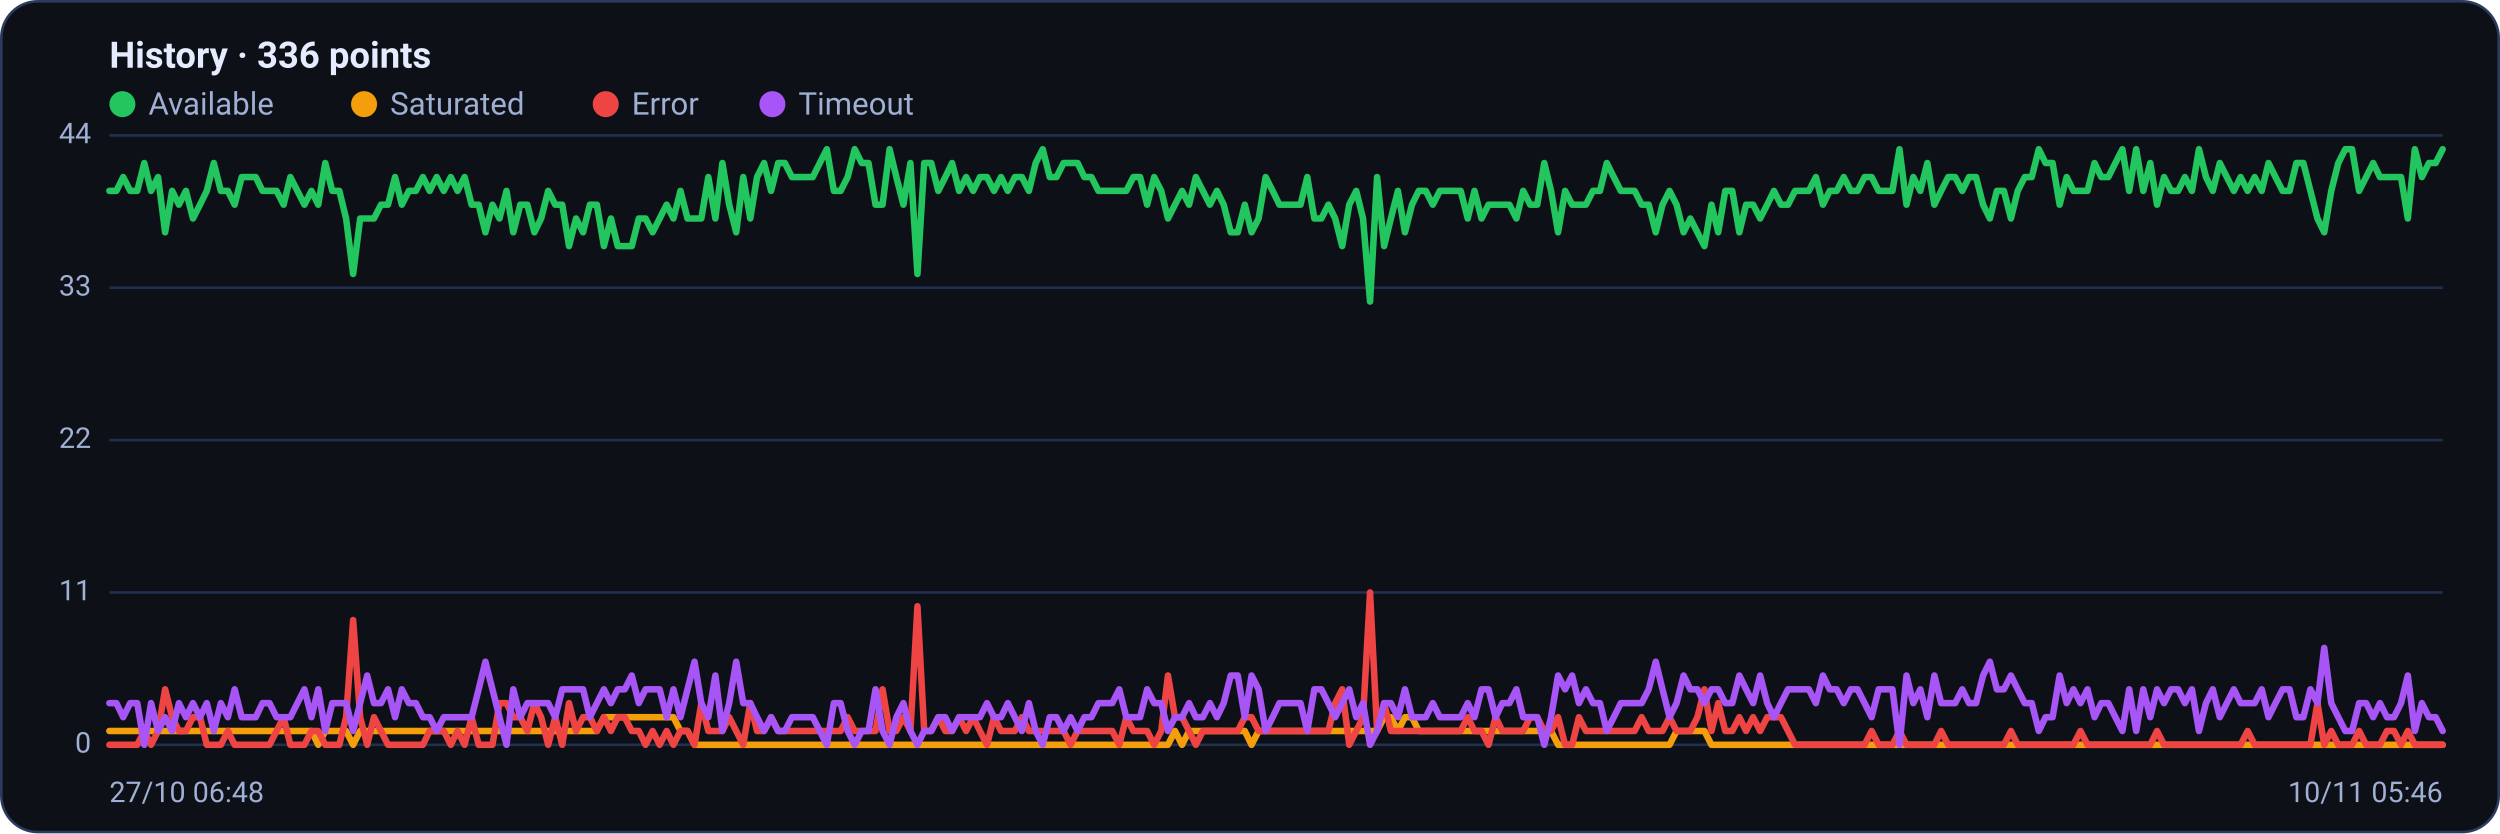
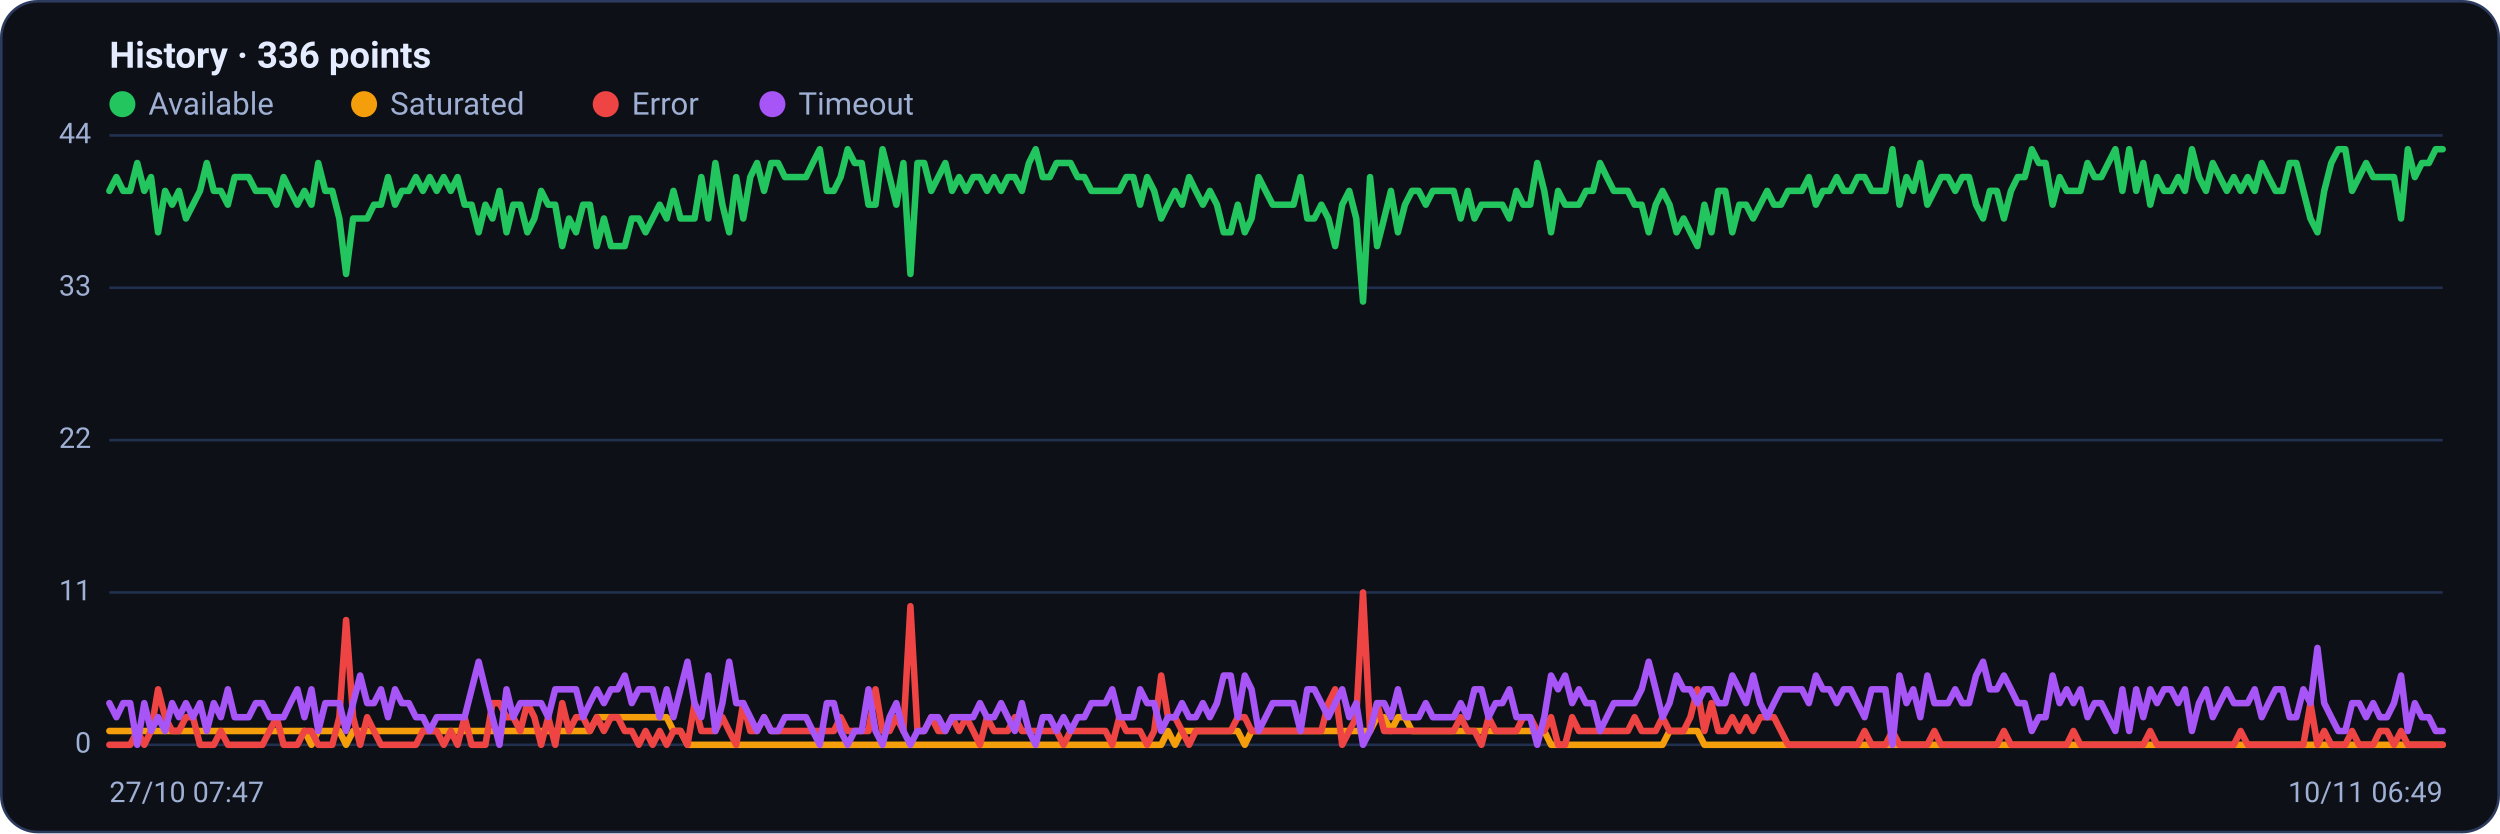
<svg xmlns="http://www.w3.org/2000/svg" viewBox="0 0 960 320" width="960" height="320" font-family="Segoe UI, system-ui, -apple-system, Roboto, Helvetica, Arial, sans-serif" role="img" aria-label="Availability history per region">
  <rect x="0.5" y="0.5" width="959" height="319" rx="14" fill="#0d1117" stroke="#2c3a5e" />
  <text x="42" y="26" font-size="14" font-weight="600" fill="#e6ecff">History · 336 points</text>
  <circle cx="47" cy="40" r="5" fill="#22c55e" />
  <text x="57" y="44" font-size="12" fill="#9fb0d4">Available</text>
  <circle cx="139.8" cy="40" r="5" fill="#f59e0b" />
  <text x="149.8" y="44" font-size="12" fill="#9fb0d4">Saturated</text>
  <circle cx="232.6" cy="40" r="5" fill="#ef4444" />
  <text x="242.6" y="44" font-size="12" fill="#9fb0d4">Error</text>
  <circle cx="296.6" cy="40" r="5" fill="#a855f7" />
  <text x="306.6" y="44" font-size="12" fill="#9fb0d4">Timeout</text>
  <line x1="42" y1="286.0" x2="938" y2="286.0" stroke="#21304f" stroke-width="1" />
  <text x="35" y="289.0" text-anchor="end" font-size="11" fill="#9fb0d4">0</text>
  <line x1="42" y1="227.5" x2="938" y2="227.5" stroke="#21304f" stroke-width="1" />
  <text x="35" y="230.5" text-anchor="end" font-size="11" fill="#9fb0d4">11</text>
  <line x1="42" y1="169.0" x2="938" y2="169.0" stroke="#21304f" stroke-width="1" />
  <text x="35" y="172.0" text-anchor="end" font-size="11" fill="#9fb0d4">22</text>
  <line x1="42" y1="110.5" x2="938" y2="110.5" stroke="#21304f" stroke-width="1" />
  <text x="35" y="113.5" text-anchor="end" font-size="11" fill="#9fb0d4">33</text>
  <line x1="42" y1="52.0" x2="938" y2="52.0" stroke="#21304f" stroke-width="1" />
  <text x="35" y="55.0" text-anchor="end" font-size="11" fill="#9fb0d4">44</text>
-   <polyline fill="none" stroke="#22c55e" stroke-width="2.5" stroke-linejoin="round" stroke-linecap="round" points="42.0,73.3 44.7,73.3 47.3,68.0 50.0,73.3 52.7,73.3 55.4,62.6 58.0,73.3 60.7,68.0 63.4,89.2 66.1,73.3 68.7,78.6 71.4,73.3 74.1,83.9 76.8,78.6 79.4,73.3 82.1,62.6 84.8,73.3 87.5,73.3 90.1,78.6 92.8,68.0 95.5,68.0 98.2,68.0 100.8,73.3 103.5,73.3 106.2,73.3 108.9,78.6 111.5,68.0 114.2,73.3 116.9,78.6 119.6,73.3 122.2,78.6 124.9,62.6 127.6,73.3 130.3,73.3 132.9,83.9 135.6,105.2 138.3,83.9 141.0,83.9 143.6,83.9 146.3,78.6 149.0,78.6 151.7,68.0 154.3,78.6 157.0,73.3 159.7,73.3 162.4,68.0 165.0,73.3 167.7,68.0 170.4,73.3 173.1,68.0 175.7,73.3 178.4,68.0 181.1,78.6 183.8,78.6 186.4,89.2 189.1,78.6 191.8,83.9 194.5,73.3 197.1,89.2 199.8,78.6 202.5,78.6 205.2,89.2 207.8,83.9 210.5,73.3 213.2,78.6 215.9,78.6 218.5,94.5 221.2,83.9 223.9,89.2 226.5,78.6 229.2,78.6 231.9,94.5 234.6,83.9 237.2,94.5 239.9,94.5 242.6,94.5 245.3,83.9 247.9,83.9 250.6,89.2 253.3,83.9 256.0,78.6 258.6,83.9 261.3,73.3 264.0,83.9 266.7,83.9 269.3,83.9 272.0,68.0 274.7,83.9 277.4,62.6 280.0,78.6 282.7,89.2 285.4,68.0 288.1,83.9 290.7,68.0 293.4,62.6 296.1,73.3 298.8,62.6 301.4,62.6 304.1,68.0 306.8,68.0 309.5,68.0 312.1,68.0 314.8,62.6 317.5,57.3 320.2,73.3 322.8,73.3 325.5,68.0 328.2,57.3 330.9,62.6 333.5,62.6 336.2,78.6 338.9,78.6 341.6,57.3 344.2,68.0 346.9,78.6 349.6,62.6 352.3,105.2 354.9,62.6 357.6,62.6 360.3,73.3 363.0,68.0 365.6,62.6 368.3,73.3 371.0,68.0 373.7,73.3 376.3,68.0 379.0,68.0 381.7,73.3 384.4,68.0 387.0,73.3 389.7,68.0 392.4,68.0 395.1,73.3 397.7,62.6 400.4,57.3 403.1,68.0 405.7,68.0 408.4,62.6 411.1,62.6 413.8,62.6 416.4,68.0 419.1,68.0 421.8,73.3 424.5,73.3 427.1,73.3 429.8,73.3 432.5,73.3 435.2,68.0 437.8,68.0 440.5,78.6 443.2,68.0 445.9,73.3 448.5,83.9 451.2,78.6 453.9,73.3 456.6,78.6 459.2,68.0 461.9,73.3 464.6,78.6 467.3,73.3 469.9,78.6 472.6,89.2 475.3,89.2 478.0,78.6 480.6,89.2 483.3,83.9 486.0,68.0 488.7,73.3 491.3,78.6 494.0,78.6 496.7,78.6 499.4,78.6 502.0,68.0 504.7,83.9 507.4,83.9 510.1,78.6 512.7,83.9 515.4,94.5 518.1,78.6 520.8,73.3 523.4,83.9 526.1,115.8 528.8,68.0 531.5,94.5 534.1,83.9 536.8,73.3 539.5,89.2 542.2,78.6 544.8,73.3 547.5,73.3 550.2,78.6 552.9,73.3 555.5,73.3 558.2,73.3 560.9,73.3 563.6,83.9 566.2,73.3 568.9,83.9 571.6,78.6 574.3,78.6 576.9,78.6 579.6,78.6 582.3,83.9 584.9,73.3 587.6,78.6 590.3,78.6 593.0,62.6 595.6,73.3 598.3,89.2 601.0,73.3 603.7,78.6 606.3,78.6 609.0,78.6 611.7,73.3 614.4,73.3 617.0,62.6 619.7,68.0 622.4,73.3 625.1,73.3 627.7,73.3 630.4,78.6 633.1,78.6 635.8,89.2 638.4,78.6 641.1,73.3 643.8,78.6 646.5,89.2 649.1,83.9 651.8,89.2 654.5,94.5 657.2,78.6 659.8,89.2 662.5,73.3 665.2,73.3 667.9,89.2 670.5,78.6 673.2,78.6 675.9,83.9 678.6,78.6 681.2,73.3 683.9,78.6 686.6,78.6 689.3,73.3 691.9,73.3 694.6,73.3 697.3,68.0 700.0,78.6 702.6,73.3 705.3,73.3 708.0,68.0 710.7,73.3 713.3,73.3 716.0,68.0 718.7,68.0 721.4,73.3 724.0,73.3 726.7,73.3 729.4,57.3 732.1,78.6 734.7,68.0 737.4,73.3 740.1,62.6 742.8,78.6 745.4,73.3 748.1,68.0 750.8,68.0 753.5,73.3 756.1,68.0 758.8,68.0 761.5,78.6 764.1,83.9 766.8,73.3 769.5,73.3 772.2,83.9 774.8,73.3 777.5,68.0 780.2,68.0 782.9,57.3 785.5,62.6 788.2,62.6 790.9,78.6 793.6,68.0 796.2,73.3 798.9,73.3 801.6,73.3 804.3,62.6 806.9,68.0 809.6,68.0 812.3,62.6 815.0,57.3 817.6,73.3 820.3,57.3 823.0,73.3 825.7,62.6 828.3,78.6 831.0,68.0 833.7,73.3 836.4,73.3 839.0,68.0 841.7,73.3 844.4,57.3 847.1,68.0 849.7,73.3 852.4,62.6 855.1,68.0 857.8,73.3 860.4,68.0 863.1,73.3 865.8,68.0 868.5,73.3 871.1,62.6 873.8,68.0 876.5,73.3 879.2,73.3 881.8,62.6 884.5,62.6 887.2,73.3 889.9,83.9 892.5,89.2 895.2,73.3 897.9,62.6 900.6,57.3 903.2,57.3 905.9,73.3 908.6,68.0 911.3,62.6 913.9,68.0 916.6,68.0 919.3,68.0 922.0,68.0 924.6,83.9 927.3,57.3 930.0,68.0 932.7,62.6 935.3,62.6 938.0,57.3" />
-   <polyline fill="none" stroke="#f59e0b" stroke-width="2.5" stroke-linejoin="round" stroke-linecap="round" points="42.0,280.7 44.7,280.7 47.3,280.7 50.0,280.7 52.7,280.7 55.4,280.7 58.0,280.7 60.7,280.7 63.4,280.7 66.1,280.7 68.7,280.7 71.4,280.7 74.1,280.7 76.8,280.7 79.4,280.7 82.1,280.7 84.8,280.7 87.5,280.7 90.1,280.7 92.8,280.7 95.5,280.7 98.2,280.7 100.8,280.7 103.5,280.7 106.2,280.7 108.9,280.7 111.5,280.7 114.2,280.7 116.9,280.7 119.6,280.7 122.2,286.0 124.9,280.7 127.6,280.7 130.3,280.7 132.9,280.7 135.6,286.0 138.3,280.7 141.0,280.7 143.6,280.7 146.3,280.7 149.0,280.7 151.7,280.7 154.3,280.7 157.0,280.7 159.7,280.7 162.4,280.7 165.0,280.7 167.7,280.7 170.4,280.7 173.1,280.7 175.7,280.7 178.4,280.7 181.1,280.7 183.8,280.7 186.4,280.7 189.1,280.7 191.8,280.7 194.5,280.7 197.1,280.7 199.8,280.7 202.5,280.7 205.2,280.7 207.8,280.7 210.5,280.7 213.2,280.7 215.9,280.7 218.5,280.7 221.2,280.7 223.9,280.7 226.5,280.7 229.2,280.7 231.9,275.4 234.6,275.4 237.2,275.4 239.9,275.4 242.6,275.4 245.3,275.4 247.9,275.4 250.6,275.4 253.3,275.4 256.0,275.4 258.6,275.4 261.3,280.7 264.0,280.7 266.7,286.0 269.3,286.0 272.0,286.0 274.7,286.0 277.4,286.0 280.0,286.0 282.7,286.0 285.4,286.0 288.1,286.0 290.7,286.0 293.4,286.0 296.1,286.0 298.8,286.0 301.4,286.0 304.1,286.0 306.8,286.0 309.5,286.0 312.1,286.0 314.8,286.0 317.5,286.0 320.2,286.0 322.8,286.0 325.5,286.0 328.2,286.0 330.9,286.0 333.5,286.0 336.2,286.0 338.9,286.0 341.6,286.0 344.2,286.0 346.9,286.0 349.6,286.0 352.3,286.0 354.9,286.0 357.6,286.0 360.3,286.0 363.0,286.0 365.6,286.0 368.3,286.0 371.0,286.0 373.7,286.0 376.3,286.0 379.0,286.0 381.7,286.0 384.4,286.0 387.0,286.0 389.7,286.0 392.4,286.0 395.1,286.0 397.7,286.0 400.4,286.0 403.1,286.0 405.7,286.0 408.4,286.0 411.1,286.0 413.8,286.0 416.4,286.0 419.1,286.0 421.8,286.0 424.5,286.0 427.1,286.0 429.8,286.0 432.5,286.0 435.2,286.0 437.8,286.0 440.5,286.0 443.2,286.0 445.9,286.0 448.5,286.0 451.2,280.7 453.9,286.0 456.6,280.7 459.2,280.7 461.9,280.7 464.6,280.7 467.3,280.7 469.9,280.7 472.6,280.7 475.3,280.7 478.0,280.7 480.6,286.0 483.3,280.7 486.0,280.7 488.7,280.7 491.3,280.7 494.0,280.7 496.7,280.7 499.4,280.7 502.0,280.7 504.7,280.7 507.4,280.7 510.1,280.7 512.7,280.7 515.4,280.7 518.1,280.7 520.8,280.7 523.4,280.7 526.1,280.7 528.8,280.7 531.5,275.4 534.1,275.4 536.8,280.7 539.5,275.4 542.2,275.4 544.8,280.7 547.5,280.7 550.2,280.7 552.9,280.7 555.5,280.7 558.2,280.7 560.9,280.7 563.6,280.7 566.2,280.7 568.9,280.7 571.6,280.7 574.3,280.7 576.9,280.7 579.6,280.7 582.3,280.7 584.9,280.7 587.6,280.7 590.3,280.7 593.0,280.7 595.6,280.7 598.3,286.0 601.0,286.0 603.7,286.0 606.3,286.0 609.0,286.0 611.7,286.0 614.4,286.0 617.0,286.0 619.7,286.0 622.4,286.0 625.1,286.0 627.7,286.0 630.4,286.0 633.1,286.0 635.8,286.0 638.4,286.0 641.1,286.0 643.8,280.7 646.5,280.7 649.1,280.7 651.8,280.7 654.5,280.7 657.2,286.0 659.8,286.0 662.5,286.0 665.2,286.0 667.9,286.0 670.5,286.0 673.2,286.0 675.9,286.0 678.6,286.0 681.2,286.0 683.9,286.0 686.6,286.0 689.3,286.0 691.9,286.0 694.6,286.0 697.3,286.0 700.0,286.0 702.6,286.0 705.3,286.0 708.0,286.0 710.7,286.0 713.3,286.0 716.0,286.0 718.7,286.0 721.4,286.0 724.0,286.0 726.7,286.0 729.4,286.0 732.1,286.0 734.7,286.0 737.4,286.0 740.1,286.0 742.8,286.0 745.4,286.0 748.1,286.0 750.8,286.0 753.5,286.0 756.1,286.0 758.8,286.0 761.5,286.0 764.1,286.0 766.8,286.0 769.5,286.0 772.2,286.0 774.8,286.0 777.5,286.0 780.2,286.0 782.9,286.0 785.5,286.0 788.2,286.0 790.9,286.0 793.6,286.0 796.2,286.0 798.9,286.0 801.6,286.0 804.3,286.0 806.9,286.0 809.6,286.0 812.3,286.0 815.0,286.0 817.6,286.0 820.3,286.0 823.0,286.0 825.7,286.0 828.3,286.0 831.0,286.0 833.7,286.0 836.4,286.0 839.0,286.0 841.7,286.0 844.4,286.0 847.1,286.0 849.7,286.0 852.4,286.0 855.1,286.0 857.8,286.0 860.4,286.0 863.1,286.0 865.8,286.0 868.5,286.0 871.1,286.0 873.8,286.0 876.5,286.0 879.2,286.0 881.8,286.0 884.5,286.0 887.2,286.0 889.9,286.0 892.5,286.0 895.2,286.0 897.9,286.0 900.6,286.0 903.2,286.0 905.9,286.0 908.6,286.0 911.3,286.0 913.9,286.0 916.6,286.0 919.3,286.0 922.0,286.0 924.6,286.0 927.3,286.0 930.0,286.0 932.7,286.0 935.3,286.0 938.0,286.0" />
-   <polyline fill="none" stroke="#ef4444" stroke-width="2.5" stroke-linejoin="round" stroke-linecap="round" points="42.0,286.0 44.7,286.0 47.3,286.0 50.0,286.0 52.7,286.0 55.4,280.7 58.0,286.0 60.7,280.7 63.4,264.7 66.1,275.4 68.7,280.7 71.4,280.7 74.1,275.4 76.8,275.4 79.4,286.0 82.1,286.0 84.8,286.0 87.5,280.7 90.1,286.0 92.8,286.0 95.5,286.0 98.2,286.0 100.8,286.0 103.5,286.0 106.2,280.7 108.9,275.4 111.5,286.0 114.2,286.0 116.9,286.0 119.6,280.7 122.2,280.7 124.9,286.0 127.6,286.0 130.3,286.0 132.9,275.4 135.6,238.1 138.3,275.4 141.0,286.0 143.6,275.4 146.3,280.7 149.0,286.0 151.7,286.0 154.3,286.0 157.0,286.0 159.7,286.0 162.4,286.0 165.0,280.7 167.7,280.7 170.4,280.7 173.1,286.0 175.7,280.7 178.4,286.0 181.1,275.4 183.8,286.0 186.4,286.0 189.1,286.0 191.8,270.0 194.5,270.0 197.1,275.4 199.8,275.4 202.5,280.7 205.2,270.0 207.8,275.4 210.5,286.0 213.2,275.4 215.9,286.0 218.5,270.0 221.2,280.7 223.9,275.4 226.5,275.4 229.2,280.7 231.9,275.4 234.6,280.7 237.2,275.4 239.9,275.4 242.6,280.7 245.3,280.7 247.9,286.0 250.6,280.7 253.3,286.0 256.0,280.7 258.6,286.0 261.3,280.7 264.0,280.7 266.7,286.0 269.3,270.0 272.0,280.7 274.7,280.7 277.4,280.7 280.0,275.4 282.7,280.7 285.4,286.0 288.1,270.0 290.7,280.7 293.4,280.7 296.1,275.4 298.8,280.7 301.4,280.7 304.1,280.7 306.8,280.7 309.5,280.7 312.1,280.7 314.8,280.7 317.5,280.7 320.2,280.7 322.8,280.7 325.5,275.4 328.2,280.7 330.9,280.7 333.5,280.7 336.2,280.7 338.9,264.7 341.6,280.7 344.2,280.7 346.9,275.4 349.6,280.7 352.3,232.8 354.9,280.7 357.6,280.7 360.3,275.4 363.0,280.7 365.6,280.7 368.3,275.4 371.0,280.7 373.7,275.4 376.3,280.7 379.0,286.0 381.7,275.4 384.4,280.7 387.0,280.7 389.7,280.7 392.4,275.4 395.1,280.7 397.7,280.7 400.4,280.7 403.1,280.7 405.7,280.7 408.4,280.7 411.1,286.0 413.8,280.7 416.4,280.7 419.1,280.7 421.8,280.7 424.5,280.7 427.1,280.7 429.8,286.0 432.5,275.4 435.2,280.7 437.8,280.7 440.5,280.7 443.2,286.0 445.9,280.7 448.5,259.4 451.2,275.4 453.9,275.4 456.6,280.7 459.2,286.0 461.9,280.7 464.6,280.7 467.3,280.7 469.9,280.7 472.6,280.7 475.3,280.7 478.0,275.4 480.6,275.4 483.3,280.7 486.0,280.7 488.7,280.7 491.3,280.7 494.0,280.7 496.7,280.7 499.4,280.7 502.0,280.7 504.7,280.7 507.4,280.7 510.1,280.7 512.7,270.0 515.4,264.7 518.1,286.0 520.8,280.7 523.4,275.4 526.1,227.5 528.8,280.7 531.5,270.0 534.1,280.7 536.8,280.7 539.5,280.7 542.2,280.7 544.8,280.7 547.5,280.7 550.2,280.7 552.9,280.7 555.5,280.7 558.2,280.7 560.9,280.7 563.6,275.4 566.2,280.7 568.9,280.7 571.6,286.0 574.3,275.4 576.9,280.7 579.6,280.7 582.3,280.7 584.9,280.7 587.6,275.4 590.3,275.4 593.0,280.7 595.6,280.7 598.3,275.4 601.0,286.0 603.7,286.0 606.3,275.4 609.0,280.7 611.7,280.7 614.4,280.7 617.0,280.7 619.7,280.7 622.4,280.7 625.1,280.7 627.7,280.7 630.4,275.4 633.1,280.7 635.8,280.7 638.4,280.7 641.1,275.4 643.8,280.7 646.5,280.7 649.1,280.7 651.8,275.4 654.5,264.7 657.2,280.7 659.8,270.0 662.5,280.7 665.2,280.7 667.9,275.4 670.5,280.7 673.2,275.4 675.9,280.7 678.6,275.4 681.2,275.4 683.9,275.4 686.6,280.7 689.3,286.0 691.9,286.0 694.6,286.0 697.3,286.0 700.0,286.0 702.6,286.0 705.3,286.0 708.0,286.0 710.7,286.0 713.3,286.0 716.0,286.0 718.7,280.7 721.4,286.0 724.0,286.0 726.7,286.0 729.4,280.7 732.1,286.0 734.7,286.0 737.4,286.0 740.1,286.0 742.8,286.0 745.4,280.7 748.1,286.0 750.8,286.0 753.5,286.0 756.1,286.0 758.8,286.0 761.5,286.0 764.1,286.0 766.8,286.0 769.5,286.0 772.2,280.7 774.8,286.0 777.5,286.0 780.2,286.0 782.9,286.0 785.5,286.0 788.2,286.0 790.9,286.0 793.6,286.0 796.2,286.0 798.9,280.7 801.6,286.0 804.3,286.0 806.9,286.0 809.6,286.0 812.3,286.0 815.0,286.0 817.6,286.0 820.3,286.0 823.0,286.0 825.7,286.0 828.3,280.7 831.0,286.0 833.7,286.0 836.4,286.0 839.0,286.0 841.7,286.0 844.4,286.0 847.1,286.0 849.7,286.0 852.4,286.0 855.1,286.0 857.8,286.0 860.4,286.0 863.1,280.7 865.8,286.0 868.5,286.0 871.1,286.0 873.8,286.0 876.5,286.0 879.2,286.0 881.8,286.0 884.5,286.0 887.2,286.0 889.9,270.0 892.5,286.0 895.2,280.7 897.9,286.0 900.6,286.0 903.2,286.0 905.9,280.7 908.6,286.0 911.3,286.0 913.9,286.0 916.6,280.7 919.3,280.7 922.0,286.0 924.6,280.7 927.3,286.0 930.0,286.0 932.7,286.0 935.3,286.0 938.0,286.0" />
-   <polyline fill="none" stroke="#a855f7" stroke-width="2.5" stroke-linejoin="round" stroke-linecap="round" points="42.0,270.0 44.7,270.0 47.3,275.4 50.0,270.0 52.7,270.0 55.4,286.0 58.0,270.0 60.7,280.7 63.4,275.4 66.1,280.7 68.7,270.0 71.4,275.4 74.1,270.0 76.8,275.4 79.4,270.0 82.1,280.7 84.8,270.0 87.5,275.4 90.1,264.7 92.8,275.4 95.5,275.4 98.2,275.4 100.8,270.0 103.5,270.0 106.2,275.4 108.9,275.4 111.5,275.4 114.2,270.0 116.9,264.7 119.6,275.4 122.2,264.7 124.9,280.7 127.6,270.0 130.3,270.0 132.9,270.0 135.6,280.7 138.3,270.0 141.0,259.4 143.6,270.0 146.3,270.0 149.0,264.7 151.7,275.4 154.3,264.7 157.0,270.0 159.7,270.0 162.4,275.4 165.0,275.4 167.7,280.7 170.4,275.4 173.1,275.4 175.7,275.4 178.4,275.4 181.1,275.4 183.8,264.7 186.4,254.1 189.1,264.7 191.8,275.4 194.5,286.0 197.1,264.7 199.8,275.4 202.5,270.0 205.2,270.0 207.8,270.0 210.5,270.0 213.2,275.4 215.9,264.7 218.5,264.7 221.2,264.7 223.9,264.7 226.5,275.4 229.2,270.0 231.9,264.7 234.6,270.0 237.2,264.7 239.9,264.7 242.6,259.4 245.3,270.0 247.9,264.7 250.6,264.7 253.3,264.7 256.0,275.4 258.6,264.7 261.3,275.4 264.0,264.7 266.7,254.1 269.3,270.0 272.0,275.4 274.7,259.4 277.4,280.7 280.0,270.0 282.7,254.1 285.4,270.0 288.1,270.0 290.7,275.4 293.4,280.7 296.1,275.4 298.8,280.7 301.4,280.7 304.1,275.4 306.8,275.4 309.5,275.4 312.1,275.4 314.8,280.7 317.5,286.0 320.2,270.0 322.8,270.0 325.5,280.7 328.2,286.0 330.9,280.7 333.5,280.7 336.2,264.7 338.9,280.7 341.6,286.0 344.2,275.4 346.9,270.0 349.6,280.7 352.3,286.0 354.9,280.7 357.6,280.7 360.3,275.4 363.0,275.4 365.6,280.7 368.3,275.4 371.0,275.4 373.7,275.4 376.3,275.4 379.0,270.0 381.7,275.4 384.4,275.4 387.0,270.0 389.7,275.4 392.4,280.7 395.1,270.0 397.7,280.7 400.4,286.0 403.1,275.4 405.7,275.4 408.4,280.7 411.1,275.4 413.8,280.7 416.4,275.4 419.1,275.4 421.8,270.0 424.5,270.0 427.1,270.0 429.8,264.7 432.5,275.4 435.2,275.4 437.8,275.4 440.5,264.7 443.2,270.0 445.9,270.0 448.5,280.7 451.2,275.4 453.9,275.4 456.6,270.0 459.2,275.4 461.9,275.4 464.6,270.0 467.3,275.4 469.9,270.0 472.6,259.4 475.3,259.4 478.0,275.4 480.6,259.4 483.3,264.7 486.0,280.7 488.7,275.4 491.3,270.0 494.0,270.0 496.7,270.0 499.4,270.0 502.0,280.7 504.7,264.7 507.4,264.7 510.1,270.0 512.7,275.4 515.4,270.0 518.1,264.7 520.8,275.4 523.4,270.0 526.1,286.0 528.8,280.7 531.5,270.0 534.1,270.0 536.8,275.4 539.5,264.7 542.2,275.4 544.8,275.4 547.5,275.4 550.2,270.0 552.9,275.4 555.5,275.4 558.2,275.4 560.9,275.4 563.6,270.0 566.2,275.4 568.9,264.7 571.6,264.7 574.3,275.4 576.9,270.0 579.6,270.0 582.3,264.7 584.9,275.4 587.6,275.4 590.3,275.4 593.0,286.0 595.6,275.4 598.3,259.4 601.0,264.7 603.7,259.4 606.3,270.0 609.0,264.7 611.7,270.0 614.4,270.0 617.0,280.7 619.7,275.4 622.4,270.0 625.1,270.0 627.7,270.0 630.4,270.0 633.1,264.7 635.8,254.1 638.4,264.7 641.1,275.4 643.8,270.0 646.5,259.4 649.1,264.7 651.8,264.7 654.5,270.0 657.2,264.7 659.8,264.7 662.5,270.0 665.2,270.0 667.9,259.4 670.5,264.7 673.2,270.0 675.9,259.4 678.6,270.0 681.2,275.4 683.9,270.0 686.6,264.7 689.3,264.7 691.9,264.7 694.6,264.7 697.3,270.0 700.0,259.4 702.6,264.7 705.3,264.7 708.0,270.0 710.7,264.7 713.3,264.7 716.0,270.0 718.7,275.4 721.4,264.7 724.0,264.7 726.7,264.7 729.4,286.0 732.1,259.4 734.7,270.0 737.4,264.7 740.1,275.4 742.8,259.4 745.4,270.0 748.1,270.0 750.8,270.0 753.5,264.7 756.1,270.0 758.8,270.0 761.5,259.4 764.1,254.1 766.8,264.7 769.5,264.7 772.2,259.4 774.8,264.7 777.5,270.0 780.2,270.0 782.9,280.7 785.5,275.4 788.2,275.4 790.9,259.4 793.6,270.0 796.2,264.7 798.9,270.0 801.6,264.7 804.3,275.4 806.9,270.0 809.6,270.0 812.3,275.4 815.0,280.7 817.6,264.7 820.3,280.7 823.0,264.7 825.7,275.4 828.3,264.7 831.0,270.0 833.7,264.7 836.4,264.7 839.0,270.0 841.7,264.7 844.4,280.7 847.1,270.0 849.7,264.7 852.4,275.4 855.1,270.0 857.8,264.7 860.4,270.0 863.1,270.0 865.8,270.0 868.5,264.7 871.1,275.4 873.8,270.0 876.5,264.7 879.2,264.7 881.8,275.4 884.5,275.4 887.2,264.7 889.9,270.0 892.5,248.8 895.2,270.0 897.9,275.4 900.6,280.7 903.2,280.7 905.9,270.0 908.6,270.0 911.3,275.4 913.9,270.0 916.6,275.4 919.3,275.4 922.0,270.0 924.6,259.4 927.3,280.7 930.0,270.0 932.7,275.4 935.3,275.4 938.0,280.7" />
-   <text x="42" y="308" font-size="11" fill="#9fb0d4">27/10 06:48</text>
-   <text x="938" y="308" text-anchor="end" font-size="11" fill="#9fb0d4">10/11 05:46</text>
+   <polyline fill="none" stroke="#22c55e" stroke-width="2.5" stroke-linejoin="round" stroke-linecap="round" points="42.0,73.3 44.7,68.0 47.3,73.3 50.0,73.3 52.7,62.6 55.4,73.3 58.0,68.0 60.7,89.2 63.4,73.3 66.1,78.6 68.7,73.3 71.4,83.9 74.1,78.6 76.8,73.3 79.4,62.6 82.1,73.3 84.8,73.3 87.5,78.6 90.1,68.0 92.8,68.0 95.5,68.0 98.2,73.3 100.8,73.3 103.5,73.3 106.2,78.6 108.9,68.0 111.5,73.3 114.2,78.6 116.9,73.3 119.6,78.6 122.2,62.6 124.9,73.3 127.6,73.3 130.3,83.9 132.9,105.2 135.6,83.9 138.3,83.9 141.0,83.9 143.6,78.6 146.3,78.6 149.0,68.0 151.7,78.6 154.3,73.3 157.0,73.3 159.7,68.0 162.4,73.3 165.0,68.0 167.7,73.3 170.4,68.0 173.1,73.3 175.7,68.0 178.4,78.6 181.1,78.6 183.8,89.2 186.4,78.6 189.1,83.9 191.8,73.3 194.5,89.2 197.1,78.6 199.8,78.6 202.5,89.2 205.2,83.9 207.8,73.3 210.5,78.6 213.2,78.6 215.9,94.5 218.5,83.9 221.2,89.2 223.9,78.6 226.5,78.6 229.2,94.5 231.9,83.9 234.6,94.5 237.2,94.5 239.9,94.5 242.6,83.9 245.3,83.9 247.9,89.2 250.6,83.9 253.3,78.6 256.0,83.9 258.6,73.3 261.3,83.9 264.0,83.9 266.7,83.9 269.3,68.0 272.0,83.9 274.7,62.6 277.4,78.6 280.0,89.2 282.7,68.0 285.4,83.9 288.1,68.0 290.7,62.6 293.4,73.3 296.1,62.6 298.8,62.6 301.4,68.0 304.1,68.0 306.8,68.0 309.5,68.0 312.1,62.6 314.8,57.3 317.5,73.3 320.2,73.3 322.8,68.0 325.5,57.3 328.2,62.6 330.9,62.6 333.5,78.6 336.2,78.6 338.9,57.3 341.6,68.0 344.2,78.6 346.9,62.6 349.6,105.2 352.3,62.6 354.9,62.6 357.6,73.3 360.3,68.0 363.0,62.6 365.6,73.3 368.3,68.0 371.0,73.3 373.7,68.0 376.3,68.0 379.0,73.3 381.7,68.0 384.4,73.3 387.0,68.0 389.7,68.0 392.4,73.3 395.1,62.6 397.7,57.3 400.4,68.0 403.1,68.0 405.7,62.6 408.4,62.6 411.1,62.6 413.8,68.0 416.4,68.0 419.1,73.3 421.8,73.3 424.5,73.3 427.1,73.3 429.8,73.3 432.5,68.0 435.2,68.0 437.8,78.6 440.5,68.0 443.2,73.3 445.9,83.9 448.5,78.6 451.2,73.3 453.9,78.6 456.6,68.0 459.2,73.3 461.9,78.6 464.6,73.3 467.3,78.6 469.9,89.2 472.6,89.2 475.3,78.6 478.0,89.2 480.6,83.9 483.3,68.0 486.0,73.3 488.7,78.6 491.3,78.6 494.0,78.6 496.7,78.6 499.4,68.0 502.0,83.9 504.7,83.9 507.4,78.6 510.1,83.9 512.7,94.5 515.4,78.6 518.1,73.3 520.8,83.9 523.4,115.8 526.1,68.0 528.8,94.5 531.5,83.9 534.1,73.3 536.8,89.2 539.5,78.6 542.2,73.3 544.8,73.3 547.5,78.6 550.2,73.3 552.9,73.3 555.5,73.3 558.2,73.3 560.9,83.9 563.6,73.3 566.2,83.9 568.9,78.6 571.6,78.6 574.3,78.6 576.9,78.6 579.6,83.9 582.3,73.3 584.9,78.6 587.6,78.6 590.3,62.6 593.0,73.3 595.6,89.2 598.3,73.3 601.0,78.6 603.7,78.6 606.3,78.6 609.0,73.3 611.7,73.3 614.4,62.6 617.0,68.0 619.7,73.3 622.4,73.3 625.1,73.3 627.7,78.6 630.4,78.6 633.1,89.2 635.8,78.6 638.4,73.3 641.1,78.6 643.8,89.2 646.5,83.9 649.1,89.2 651.8,94.5 654.5,78.6 657.2,89.2 659.8,73.3 662.5,73.3 665.2,89.2 667.9,78.6 670.5,78.6 673.2,83.9 675.9,78.6 678.6,73.3 681.2,78.6 683.9,78.6 686.6,73.3 689.3,73.3 691.9,73.3 694.6,68.0 697.3,78.6 700.0,73.3 702.6,73.3 705.3,68.0 708.0,73.3 710.7,73.3 713.3,68.0 716.0,68.0 718.7,73.3 721.4,73.3 724.0,73.3 726.7,57.3 729.4,78.6 732.1,68.0 734.7,73.3 737.4,62.6 740.1,78.6 742.8,73.3 745.4,68.0 748.1,68.0 750.8,73.3 753.5,68.0 756.1,68.0 758.8,78.6 761.5,83.9 764.1,73.3 766.8,73.3 769.5,83.9 772.2,73.3 774.8,68.0 777.5,68.0 780.2,57.3 782.9,62.6 785.5,62.6 788.2,78.6 790.9,68.0 793.6,73.3 796.2,73.3 798.9,73.3 801.6,62.6 804.3,68.0 806.9,68.0 809.6,62.6 812.3,57.3 815.0,73.3 817.6,57.3 820.3,73.3 823.0,62.6 825.7,78.6 828.3,68.0 831.0,73.3 833.7,73.3 836.4,68.0 839.0,73.3 841.7,57.3 844.4,68.0 847.1,73.3 849.7,62.6 852.4,68.0 855.1,73.3 857.8,68.0 860.4,73.3 863.1,68.0 865.8,73.3 868.5,62.6 871.1,68.0 873.8,73.3 876.5,73.3 879.2,62.6 881.8,62.6 884.5,73.3 887.2,83.9 889.9,89.2 892.5,73.3 895.2,62.6 897.9,57.3 900.6,57.3 903.2,73.3 905.9,68.0 908.6,62.6 911.3,68.0 913.9,68.0 916.6,68.0 919.3,68.0 922.0,83.9 924.6,57.3 927.3,68.0 930.0,62.6 932.7,62.6 935.3,57.3 938.0,57.3" />
+   <polyline fill="none" stroke="#f59e0b" stroke-width="2.5" stroke-linejoin="round" stroke-linecap="round" points="42.0,280.7 44.7,280.7 47.3,280.7 50.0,280.7 52.7,280.7 55.4,280.7 58.0,280.7 60.7,280.7 63.4,280.7 66.1,280.7 68.7,280.7 71.4,280.7 74.1,280.7 76.8,280.7 79.4,280.7 82.1,280.7 84.8,280.7 87.5,280.7 90.1,280.7 92.8,280.7 95.5,280.7 98.2,280.7 100.8,280.7 103.5,280.7 106.2,280.7 108.9,280.7 111.5,280.7 114.2,280.7 116.9,280.7 119.6,286.0 122.2,280.7 124.9,280.7 127.6,280.7 130.3,280.7 132.9,286.0 135.6,280.7 138.3,280.7 141.0,280.7 143.6,280.7 146.3,280.7 149.0,280.7 151.7,280.7 154.3,280.7 157.0,280.7 159.7,280.7 162.4,280.7 165.0,280.7 167.7,280.7 170.4,280.7 173.1,280.7 175.7,280.7 178.4,280.7 181.1,280.7 183.8,280.7 186.4,280.7 189.1,280.7 191.8,280.7 194.5,280.7 197.1,280.7 199.8,280.7 202.5,280.7 205.2,280.7 207.8,280.7 210.5,280.7 213.2,280.7 215.9,280.7 218.5,280.7 221.2,280.7 223.9,280.7 226.5,280.7 229.2,275.4 231.9,275.4 234.6,275.4 237.2,275.4 239.9,275.4 242.6,275.4 245.3,275.4 247.9,275.4 250.6,275.4 253.3,275.4 256.0,275.4 258.6,280.7 261.3,280.7 264.0,286.0 266.7,286.0 269.3,286.0 272.0,286.0 274.7,286.0 277.4,286.0 280.0,286.0 282.7,286.0 285.4,286.0 288.1,286.0 290.7,286.0 293.4,286.0 296.1,286.0 298.8,286.0 301.4,286.0 304.1,286.0 306.8,286.0 309.5,286.0 312.1,286.0 314.8,286.0 317.5,286.0 320.2,286.0 322.8,286.0 325.5,286.0 328.2,286.0 330.9,286.0 333.5,286.0 336.2,286.0 338.9,286.0 341.6,286.0 344.2,286.0 346.9,286.0 349.6,286.0 352.3,286.0 354.9,286.0 357.6,286.0 360.3,286.0 363.0,286.0 365.6,286.0 368.3,286.0 371.0,286.0 373.7,286.0 376.3,286.0 379.0,286.0 381.7,286.0 384.4,286.0 387.0,286.0 389.7,286.0 392.4,286.0 395.1,286.0 397.7,286.0 400.4,286.0 403.1,286.0 405.7,286.0 408.4,286.0 411.1,286.0 413.8,286.0 416.4,286.0 419.1,286.0 421.8,286.0 424.5,286.0 427.1,286.0 429.8,286.0 432.5,286.0 435.2,286.0 437.8,286.0 440.5,286.0 443.2,286.0 445.9,286.0 448.5,280.7 451.2,286.0 453.9,280.7 456.6,280.7 459.2,280.7 461.9,280.7 464.6,280.7 467.3,280.7 469.9,280.7 472.6,280.7 475.3,280.7 478.0,286.0 480.6,280.7 483.3,280.7 486.0,280.7 488.7,280.7 491.3,280.7 494.0,280.7 496.7,280.7 499.4,280.7 502.0,280.7 504.7,280.7 507.4,280.7 510.1,280.7 512.7,280.7 515.4,280.7 518.1,280.7 520.8,280.7 523.4,280.7 526.1,280.7 528.8,275.4 531.5,275.4 534.1,280.7 536.8,275.4 539.5,275.4 542.2,280.7 544.8,280.7 547.5,280.7 550.2,280.7 552.9,280.7 555.5,280.7 558.2,280.7 560.9,280.7 563.6,280.7 566.2,280.7 568.9,280.7 571.6,280.7 574.3,280.7 576.9,280.7 579.6,280.7 582.3,280.7 584.9,280.7 587.6,280.7 590.3,280.7 593.0,280.7 595.6,286.0 598.3,286.0 601.0,286.0 603.7,286.0 606.3,286.0 609.0,286.0 611.7,286.0 614.4,286.0 617.0,286.0 619.7,286.0 622.4,286.0 625.1,286.0 627.7,286.0 630.4,286.0 633.1,286.0 635.8,286.0 638.4,286.0 641.1,280.7 643.8,280.7 646.5,280.7 649.1,280.7 651.8,280.7 654.5,286.0 657.2,286.0 659.8,286.0 662.5,286.0 665.2,286.0 667.9,286.0 670.5,286.0 673.2,286.0 675.9,286.0 678.6,286.0 681.2,286.0 683.9,286.0 686.6,286.0 689.3,286.0 691.9,286.0 694.6,286.0 697.3,286.0 700.0,286.0 702.6,286.0 705.3,286.0 708.0,286.0 710.7,286.0 713.3,286.0 716.0,286.0 718.7,286.0 721.4,286.0 724.0,286.0 726.7,286.0 729.4,286.0 732.1,286.0 734.7,286.0 737.4,286.0 740.1,286.0 742.8,286.0 745.4,286.0 748.1,286.0 750.8,286.0 753.5,286.0 756.1,286.0 758.8,286.0 761.5,286.0 764.1,286.0 766.8,286.0 769.5,286.0 772.2,286.0 774.8,286.0 777.5,286.0 780.2,286.0 782.9,286.0 785.5,286.0 788.2,286.0 790.9,286.0 793.6,286.0 796.2,286.0 798.9,286.0 801.6,286.0 804.3,286.0 806.9,286.0 809.6,286.0 812.3,286.0 815.0,286.0 817.6,286.0 820.3,286.0 823.0,286.0 825.7,286.0 828.3,286.0 831.0,286.0 833.7,286.0 836.4,286.0 839.0,286.0 841.7,286.0 844.4,286.0 847.1,286.0 849.7,286.0 852.4,286.0 855.1,286.0 857.8,286.0 860.4,286.0 863.1,286.0 865.8,286.0 868.5,286.0 871.1,286.0 873.8,286.0 876.5,286.0 879.2,286.0 881.8,286.0 884.5,286.0 887.2,286.0 889.9,286.0 892.5,286.0 895.2,286.0 897.9,286.0 900.6,286.0 903.2,286.0 905.9,286.0 908.6,286.0 911.3,286.0 913.9,286.0 916.6,286.0 919.3,286.0 922.0,286.0 924.6,286.0 927.3,286.0 930.0,286.0 932.7,286.0 935.3,286.0 938.0,286.0" />
+   <polyline fill="none" stroke="#ef4444" stroke-width="2.5" stroke-linejoin="round" stroke-linecap="round" points="42.0,286.0 44.7,286.0 47.3,286.0 50.0,286.0 52.7,280.7 55.4,286.0 58.0,280.7 60.7,264.7 63.4,275.4 66.1,280.7 68.7,280.7 71.4,275.4 74.1,275.4 76.8,286.0 79.4,286.0 82.1,286.0 84.8,280.7 87.5,286.0 90.1,286.0 92.8,286.0 95.5,286.0 98.2,286.0 100.8,286.0 103.5,280.7 106.2,275.4 108.9,286.0 111.5,286.0 114.2,286.0 116.9,280.7 119.6,280.7 122.2,286.0 124.9,286.0 127.6,286.0 130.3,275.4 132.9,238.1 135.6,275.4 138.3,286.0 141.0,275.4 143.6,280.7 146.3,286.0 149.0,286.0 151.7,286.0 154.3,286.0 157.0,286.0 159.7,286.0 162.4,280.7 165.0,280.7 167.7,280.7 170.4,286.0 173.1,280.7 175.7,286.0 178.4,275.4 181.1,286.0 183.8,286.0 186.4,286.0 189.1,270.0 191.8,270.0 194.5,275.4 197.1,275.4 199.8,280.7 202.5,270.0 205.2,275.4 207.8,286.0 210.5,275.4 213.2,286.0 215.9,270.0 218.5,280.7 221.2,275.4 223.9,275.4 226.5,280.7 229.2,275.4 231.9,280.7 234.6,275.4 237.2,275.4 239.9,280.7 242.6,280.7 245.3,286.0 247.9,280.7 250.6,286.0 253.3,280.7 256.0,286.0 258.6,280.7 261.3,280.7 264.0,286.0 266.7,270.0 269.3,280.7 272.0,280.7 274.7,280.7 277.4,275.4 280.0,280.7 282.7,286.0 285.4,270.0 288.1,280.7 290.7,280.7 293.4,275.4 296.1,280.7 298.8,280.7 301.4,280.7 304.1,280.7 306.8,280.7 309.5,280.7 312.1,280.7 314.8,280.7 317.5,280.7 320.2,280.7 322.8,275.4 325.5,280.7 328.2,280.7 330.9,280.7 333.5,280.7 336.2,264.7 338.9,280.7 341.6,280.7 344.2,275.4 346.9,280.7 349.6,232.8 352.3,280.7 354.9,280.7 357.6,275.4 360.3,280.7 363.0,280.7 365.6,275.4 368.3,280.7 371.0,275.4 373.7,280.7 376.3,286.0 379.0,275.4 381.7,280.7 384.4,280.7 387.0,280.7 389.7,275.4 392.4,280.7 395.1,280.7 397.7,280.7 400.4,280.7 403.1,280.7 405.7,280.7 408.4,286.0 411.1,280.7 413.8,280.7 416.4,280.7 419.1,280.7 421.8,280.7 424.5,280.7 427.1,286.0 429.8,275.4 432.5,280.7 435.2,280.7 437.8,280.7 440.5,286.0 443.2,280.7 445.9,259.4 448.5,275.4 451.2,275.4 453.9,280.7 456.6,286.0 459.2,280.7 461.9,280.7 464.6,280.7 467.3,280.7 469.9,280.7 472.6,280.7 475.3,275.4 478.0,275.4 480.6,280.7 483.3,280.7 486.0,280.7 488.7,280.7 491.3,280.7 494.0,280.7 496.7,280.7 499.4,280.7 502.0,280.7 504.7,280.7 507.4,280.7 510.1,270.0 512.7,264.7 515.4,286.0 518.1,280.7 520.8,275.4 523.4,227.5 526.1,280.7 528.8,270.0 531.5,280.7 534.1,280.7 536.8,280.7 539.5,280.7 542.2,280.7 544.8,280.7 547.5,280.7 550.2,280.7 552.9,280.7 555.5,280.7 558.2,280.7 560.9,275.4 563.6,280.7 566.2,280.7 568.9,286.0 571.6,275.4 574.3,280.7 576.9,280.7 579.6,280.7 582.3,280.7 584.9,275.4 587.6,275.4 590.3,280.7 593.0,280.7 595.6,275.4 598.3,286.0 601.0,286.0 603.7,275.4 606.3,280.7 609.0,280.7 611.7,280.7 614.4,280.7 617.0,280.7 619.7,280.7 622.4,280.7 625.1,280.7 627.7,275.4 630.4,280.7 633.1,280.7 635.8,280.7 638.4,275.4 641.1,280.7 643.8,280.7 646.5,280.7 649.1,275.4 651.8,264.7 654.5,280.7 657.2,270.0 659.8,280.7 662.5,280.7 665.2,275.4 667.9,280.7 670.5,275.4 673.2,280.7 675.9,275.4 678.6,275.4 681.2,275.4 683.9,280.7 686.6,286.0 689.3,286.0 691.9,286.0 694.6,286.0 697.3,286.0 700.0,286.0 702.6,286.0 705.3,286.0 708.0,286.0 710.7,286.0 713.3,286.0 716.0,280.7 718.7,286.0 721.4,286.0 724.0,286.0 726.7,280.7 729.4,286.0 732.1,286.0 734.7,286.0 737.4,286.0 740.1,286.0 742.8,280.7 745.4,286.0 748.1,286.0 750.8,286.0 753.5,286.0 756.1,286.0 758.8,286.0 761.5,286.0 764.1,286.0 766.8,286.0 769.5,280.7 772.2,286.0 774.8,286.0 777.5,286.0 780.2,286.0 782.9,286.0 785.5,286.0 788.2,286.0 790.9,286.0 793.6,286.0 796.2,280.7 798.9,286.0 801.6,286.0 804.3,286.0 806.9,286.0 809.6,286.0 812.3,286.0 815.0,286.0 817.6,286.0 820.3,286.0 823.0,286.0 825.7,280.7 828.3,286.0 831.0,286.0 833.7,286.0 836.4,286.0 839.0,286.0 841.7,286.0 844.4,286.0 847.1,286.0 849.7,286.0 852.4,286.0 855.1,286.0 857.8,286.0 860.4,280.7 863.1,286.0 865.8,286.0 868.5,286.0 871.1,286.0 873.8,286.0 876.5,286.0 879.2,286.0 881.8,286.0 884.5,286.0 887.2,270.0 889.9,286.0 892.5,280.7 895.2,286.0 897.9,286.0 900.6,286.0 903.2,280.7 905.9,286.0 908.6,286.0 911.3,286.0 913.9,280.7 916.6,280.7 919.3,286.0 922.0,280.7 924.6,286.0 927.3,286.0 930.0,286.0 932.7,286.0 935.3,286.0 938.0,286.0" />
+   <polyline fill="none" stroke="#a855f7" stroke-width="2.5" stroke-linejoin="round" stroke-linecap="round" points="42.0,270.0 44.7,275.4 47.3,270.0 50.0,270.0 52.7,286.0 55.4,270.0 58.0,280.7 60.7,275.4 63.4,280.7 66.1,270.0 68.7,275.4 71.4,270.0 74.1,275.4 76.8,270.0 79.4,280.7 82.1,270.0 84.8,275.4 87.5,264.7 90.1,275.4 92.8,275.4 95.5,275.4 98.2,270.0 100.8,270.0 103.5,275.4 106.2,275.4 108.9,275.4 111.5,270.0 114.2,264.7 116.9,275.4 119.6,264.7 122.2,280.7 124.9,270.0 127.6,270.0 130.3,270.0 132.9,280.7 135.6,270.0 138.3,259.4 141.0,270.0 143.6,270.0 146.3,264.7 149.0,275.4 151.7,264.7 154.3,270.0 157.0,270.0 159.7,275.4 162.4,275.4 165.0,280.7 167.7,275.4 170.4,275.4 173.1,275.4 175.7,275.4 178.4,275.4 181.1,264.7 183.8,254.1 186.4,264.7 189.1,275.4 191.8,286.0 194.5,264.7 197.1,275.4 199.8,270.0 202.5,270.0 205.2,270.0 207.8,270.0 210.5,275.4 213.2,264.7 215.9,264.7 218.5,264.7 221.2,264.7 223.9,275.4 226.5,270.0 229.2,264.7 231.9,270.0 234.6,264.7 237.2,264.7 239.9,259.4 242.6,270.0 245.3,264.7 247.9,264.7 250.6,264.7 253.3,275.4 256.0,264.7 258.6,275.4 261.3,264.7 264.0,254.1 266.7,270.0 269.3,275.4 272.0,259.4 274.7,280.7 277.4,270.0 280.0,254.1 282.7,270.0 285.4,270.0 288.1,275.4 290.7,280.7 293.4,275.4 296.1,280.7 298.8,280.7 301.4,275.4 304.1,275.4 306.8,275.4 309.5,275.4 312.1,280.7 314.8,286.0 317.5,270.0 320.2,270.0 322.8,280.7 325.5,286.0 328.2,280.7 330.9,280.7 333.5,264.7 336.2,280.7 338.9,286.0 341.6,275.4 344.2,270.0 346.9,280.7 349.6,286.0 352.3,280.7 354.9,280.7 357.6,275.4 360.3,275.4 363.0,280.7 365.6,275.4 368.3,275.4 371.0,275.4 373.7,275.4 376.3,270.0 379.0,275.4 381.7,275.4 384.4,270.0 387.0,275.4 389.7,280.7 392.4,270.0 395.1,280.7 397.7,286.0 400.4,275.4 403.1,275.4 405.7,280.7 408.4,275.4 411.1,280.7 413.8,275.4 416.4,275.4 419.1,270.0 421.8,270.0 424.5,270.0 427.1,264.7 429.8,275.4 432.5,275.4 435.2,275.4 437.8,264.7 440.5,270.0 443.2,270.0 445.9,280.7 448.5,275.4 451.2,275.4 453.9,270.0 456.6,275.4 459.2,275.4 461.9,270.0 464.6,275.4 467.3,270.0 469.9,259.4 472.6,259.4 475.3,275.4 478.0,259.4 480.6,264.7 483.3,280.7 486.0,275.4 488.7,270.0 491.3,270.0 494.0,270.0 496.7,270.0 499.4,280.7 502.0,264.7 504.7,264.7 507.4,270.0 510.1,275.4 512.7,270.0 515.4,264.7 518.1,275.4 520.8,270.0 523.4,286.0 526.1,280.7 528.8,270.0 531.5,270.0 534.1,275.4 536.8,264.7 539.5,275.4 542.2,275.4 544.8,275.4 547.5,270.0 550.2,275.4 552.9,275.4 555.5,275.4 558.2,275.4 560.9,270.0 563.6,275.4 566.2,264.7 568.9,264.7 571.6,275.4 574.3,270.0 576.9,270.0 579.6,264.7 582.3,275.4 584.9,275.4 587.6,275.4 590.3,286.0 593.0,275.4 595.6,259.4 598.3,264.7 601.0,259.4 603.7,270.0 606.3,264.7 609.0,270.0 611.7,270.0 614.4,280.7 617.0,275.4 619.7,270.0 622.4,270.0 625.1,270.0 627.7,270.0 630.4,264.7 633.1,254.1 635.8,264.7 638.4,275.4 641.1,270.0 643.8,259.4 646.5,264.7 649.1,264.7 651.8,270.0 654.5,264.7 657.2,264.7 659.8,270.0 662.5,270.0 665.2,259.4 667.9,264.7 670.5,270.0 673.2,259.4 675.9,270.0 678.6,275.4 681.2,270.0 683.9,264.7 686.6,264.7 689.3,264.7 691.9,264.7 694.6,270.0 697.3,259.4 700.0,264.7 702.6,264.7 705.3,270.0 708.0,264.7 710.7,264.7 713.3,270.0 716.0,275.4 718.7,264.7 721.4,264.7 724.0,264.7 726.7,286.0 729.4,259.4 732.1,270.0 734.7,264.7 737.4,275.4 740.1,259.4 742.8,270.0 745.4,270.0 748.1,270.0 750.8,264.7 753.5,270.0 756.1,270.0 758.8,259.4 761.5,254.1 764.1,264.7 766.8,264.7 769.5,259.4 772.2,264.7 774.8,270.0 777.5,270.0 780.2,280.7 782.9,275.4 785.5,275.4 788.2,259.4 790.9,270.0 793.6,264.7 796.2,270.0 798.9,264.7 801.6,275.4 804.3,270.0 806.9,270.0 809.6,275.4 812.3,280.7 815.0,264.7 817.6,280.7 820.3,264.7 823.0,275.4 825.7,264.7 828.3,270.0 831.0,264.7 833.7,264.7 836.4,270.0 839.0,264.7 841.7,280.7 844.4,270.0 847.1,264.7 849.7,275.4 852.4,270.0 855.1,264.7 857.8,270.0 860.4,270.0 863.1,270.0 865.8,264.7 868.5,275.4 871.1,270.0 873.8,264.7 876.5,264.7 879.2,275.4 881.8,275.4 884.5,264.7 887.2,270.0 889.9,248.8 892.5,270.0 895.2,275.4 897.9,280.7 900.6,280.7 903.2,270.0 905.9,270.0 908.6,275.4 911.3,270.0 913.9,275.4 916.6,275.4 919.3,270.0 922.0,259.4 924.6,280.7 927.3,270.0 930.0,275.4 932.7,275.4 935.3,280.7 938.0,280.7" />
+   <text x="42" y="308" font-size="11" fill="#9fb0d4">27/10 07:47</text>
+   <text x="938" y="308" text-anchor="end" font-size="11" fill="#9fb0d4">10/11 06:49</text>
</svg>
